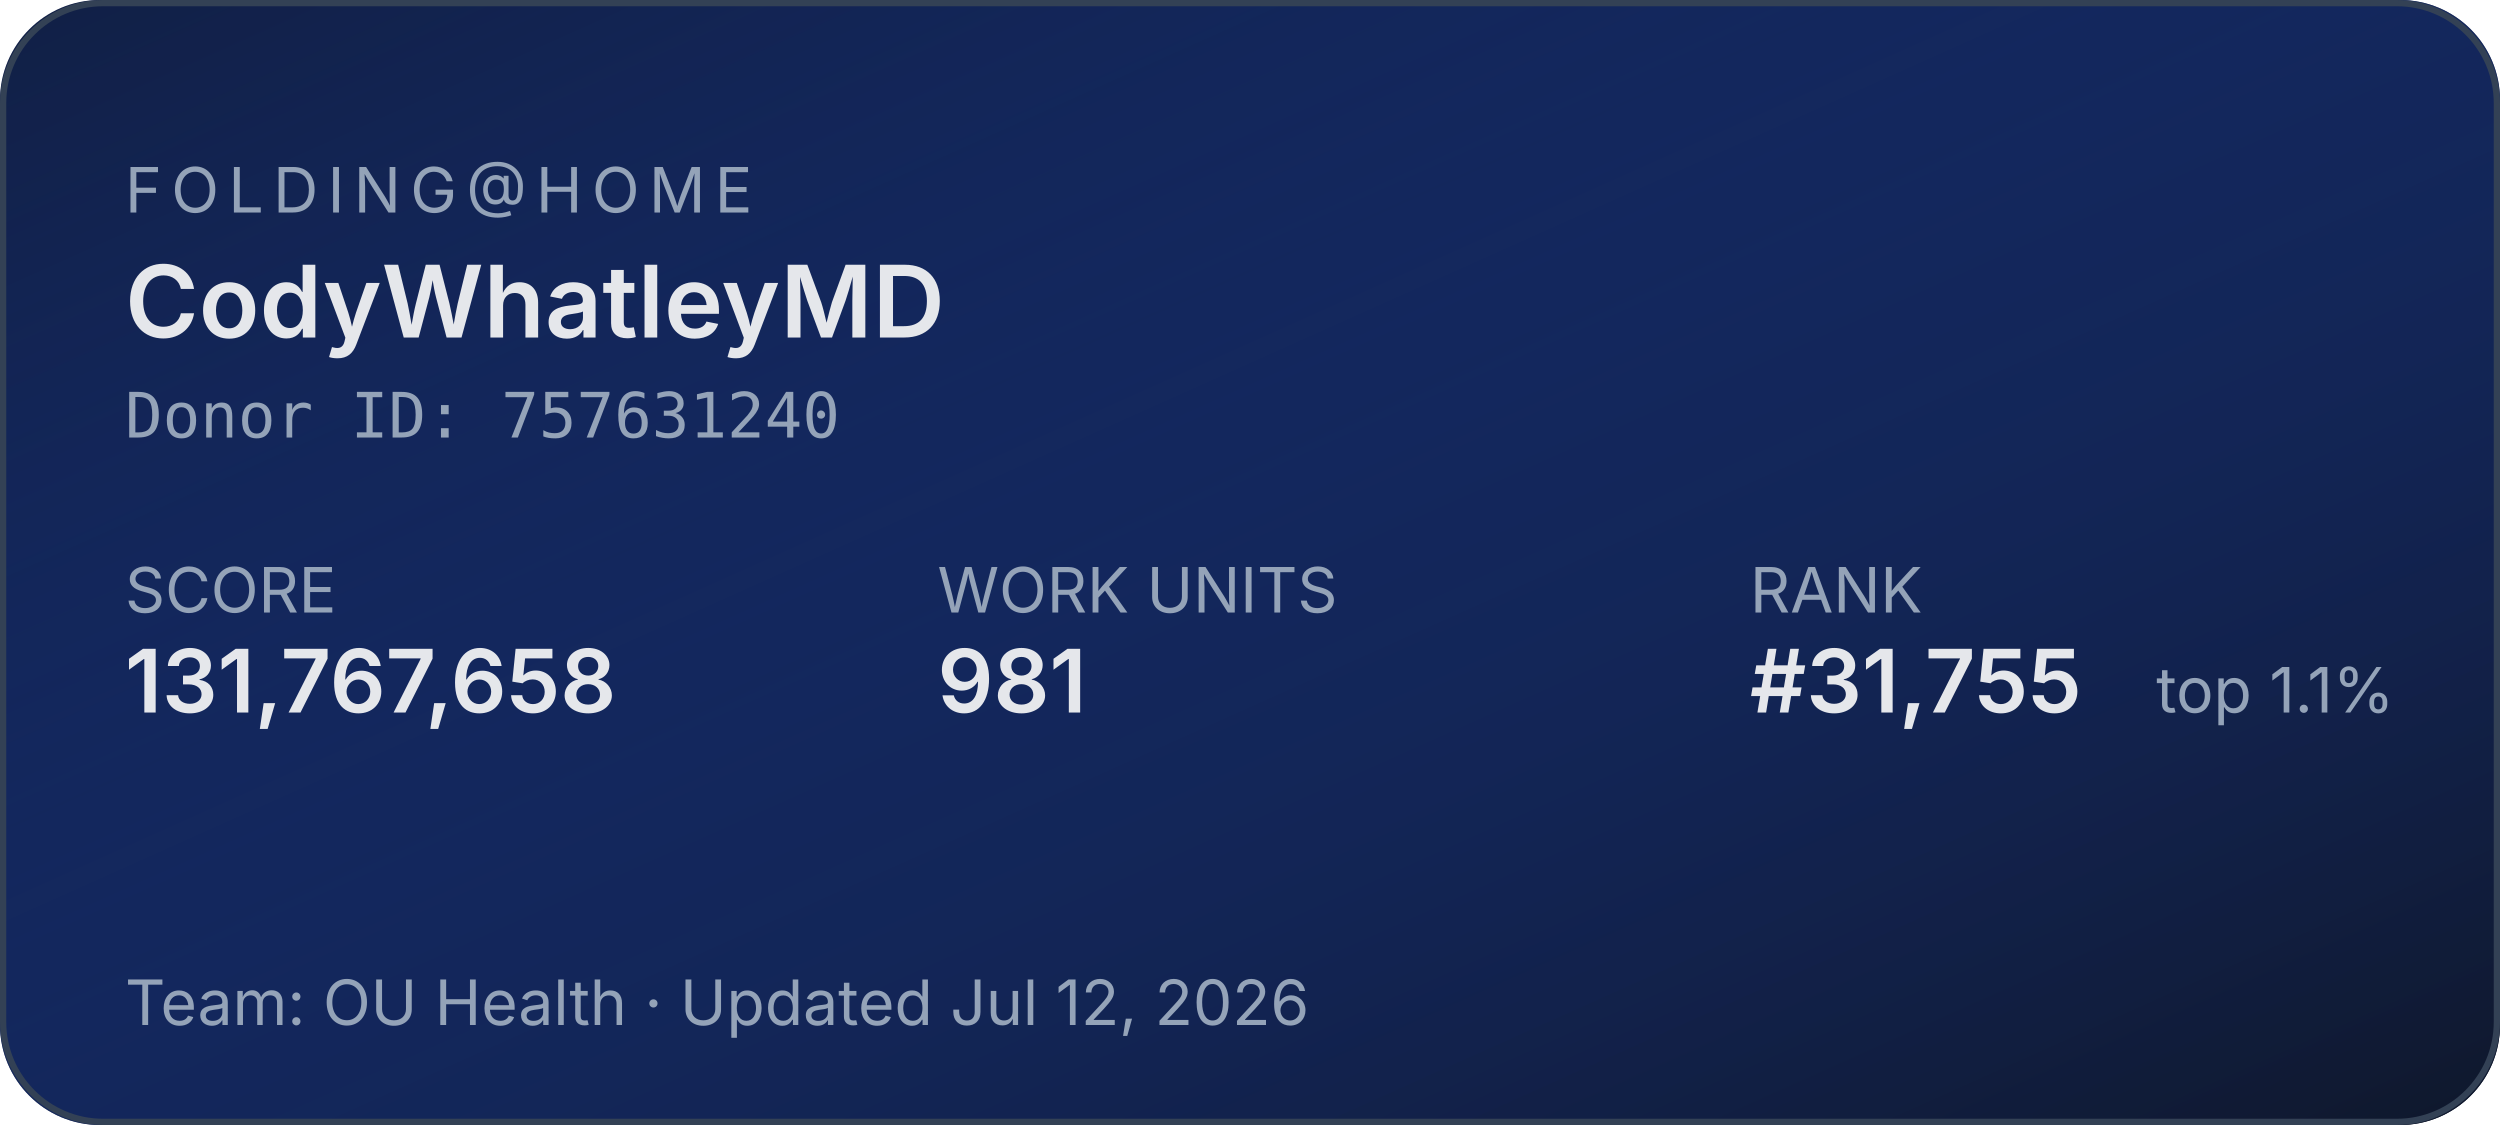
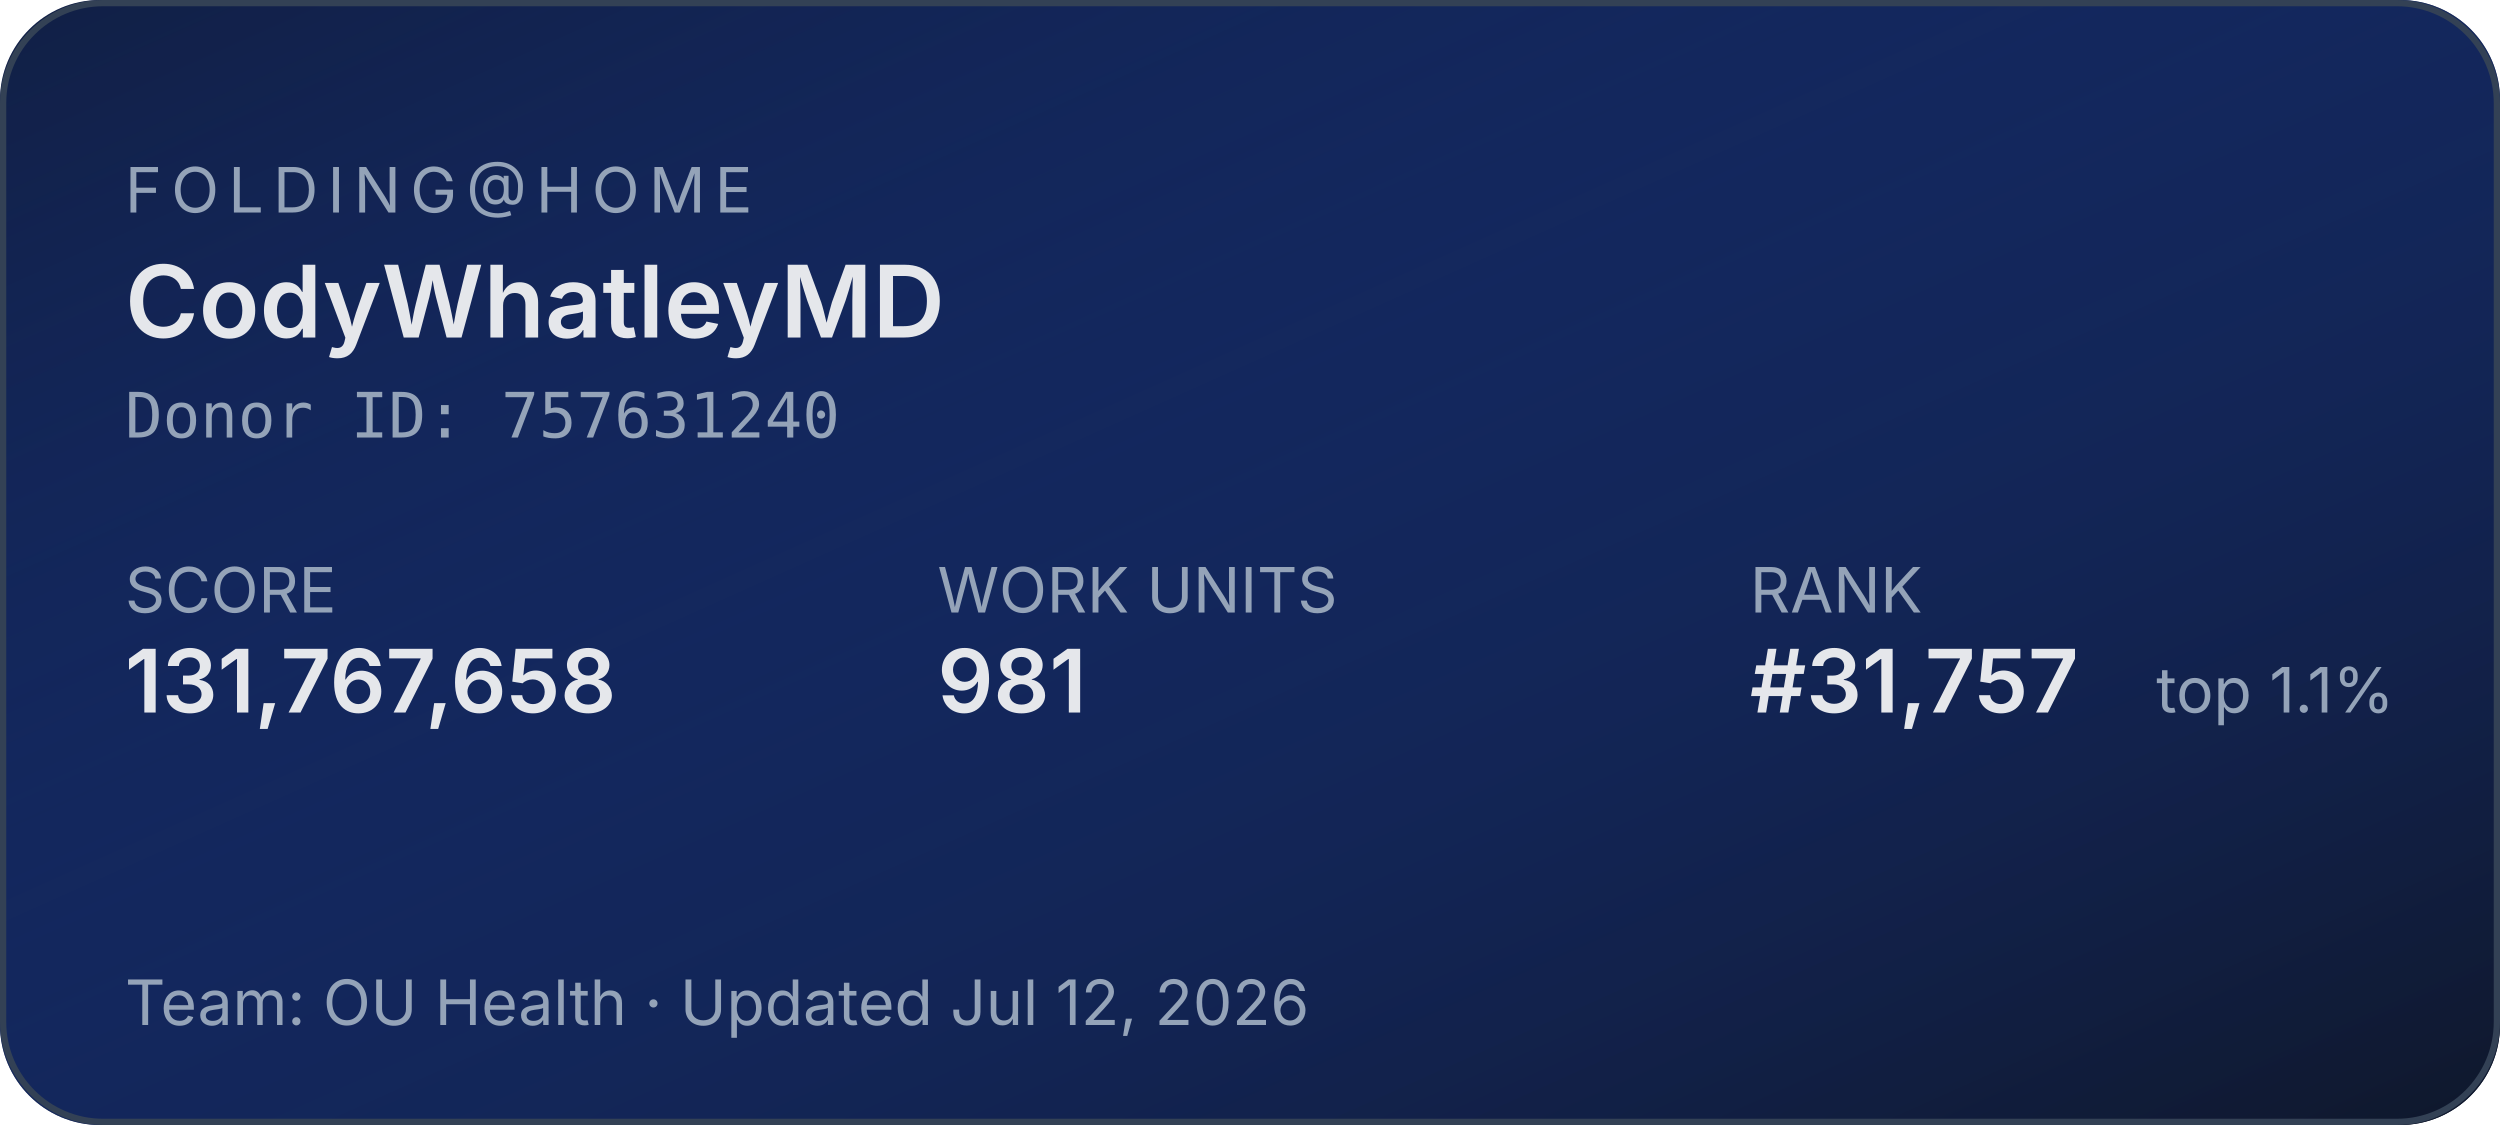
<svg xmlns="http://www.w3.org/2000/svg" width="400" height="180" role="img" aria-label="Folding@home stats for CodyWhatleyMD">
  <defs>
    <linearGradient id="bg" x1="0" y1="0" x2="1" y2="1">
      <stop offset="0%" stop-color="#1d4ed8" stop-opacity="0.15" />
      <stop offset="100%" stop-color="#0f172a" stop-opacity="1" />
    </linearGradient>
  </defs>
  <rect width="400" height="180" rx="16" fill="#0f172a" />
  <rect width="400" height="180" rx="16" fill="url(#bg)" />
  <rect x="0.5" y="0.5" width="399" height="179" rx="16" fill="none" stroke="#334155" stroke-width="1" />
  <g font-family="system-ui,-apple-system,sans-serif">
    <text x="20" y="34" fill="#94a3b8" font-size="10" letter-spacing="1.5" text-transform="uppercase">FOLDING@HOME</text>
    <text x="20" y="54" fill="#e5e7eb" font-size="16" font-weight="600">CodyWhatleyMD</text>
    <text x="20" y="70" fill="#94a3b8" font-size="10" font-family="ui-monospace,monospace">Donor ID: 757631240</text>
    <text x="20" y="98" fill="#94a3b8" font-size="10">SCORE</text>
    <text x="20" y="114" fill="#e5e7eb" font-size="14" font-weight="600">131,767,658</text>
    <text x="150" y="98" fill="#94a3b8" font-size="10">WORK UNITS</text>
    <text x="150" y="114" fill="#e5e7eb" font-size="14" font-weight="600">981</text>
    <text x="280" y="98" fill="#94a3b8" font-size="10">RANK</text>
-     <text x="280" y="114" fill="#e5e7eb" font-size="14" font-weight="600">#31,755</text>
+     <text x="280" y="114" fill="#e5e7eb" font-size="14" font-weight="600">#31,757</text>
    <text x="345" y="114" fill="#94a3b8" font-size="10">top 1.1%</text>
    <text x="20" y="164" fill="#94a3b8" font-size="10">Team: OU Health  ·  Updated Jul 12, 2026</text>
  </g>
</svg>
